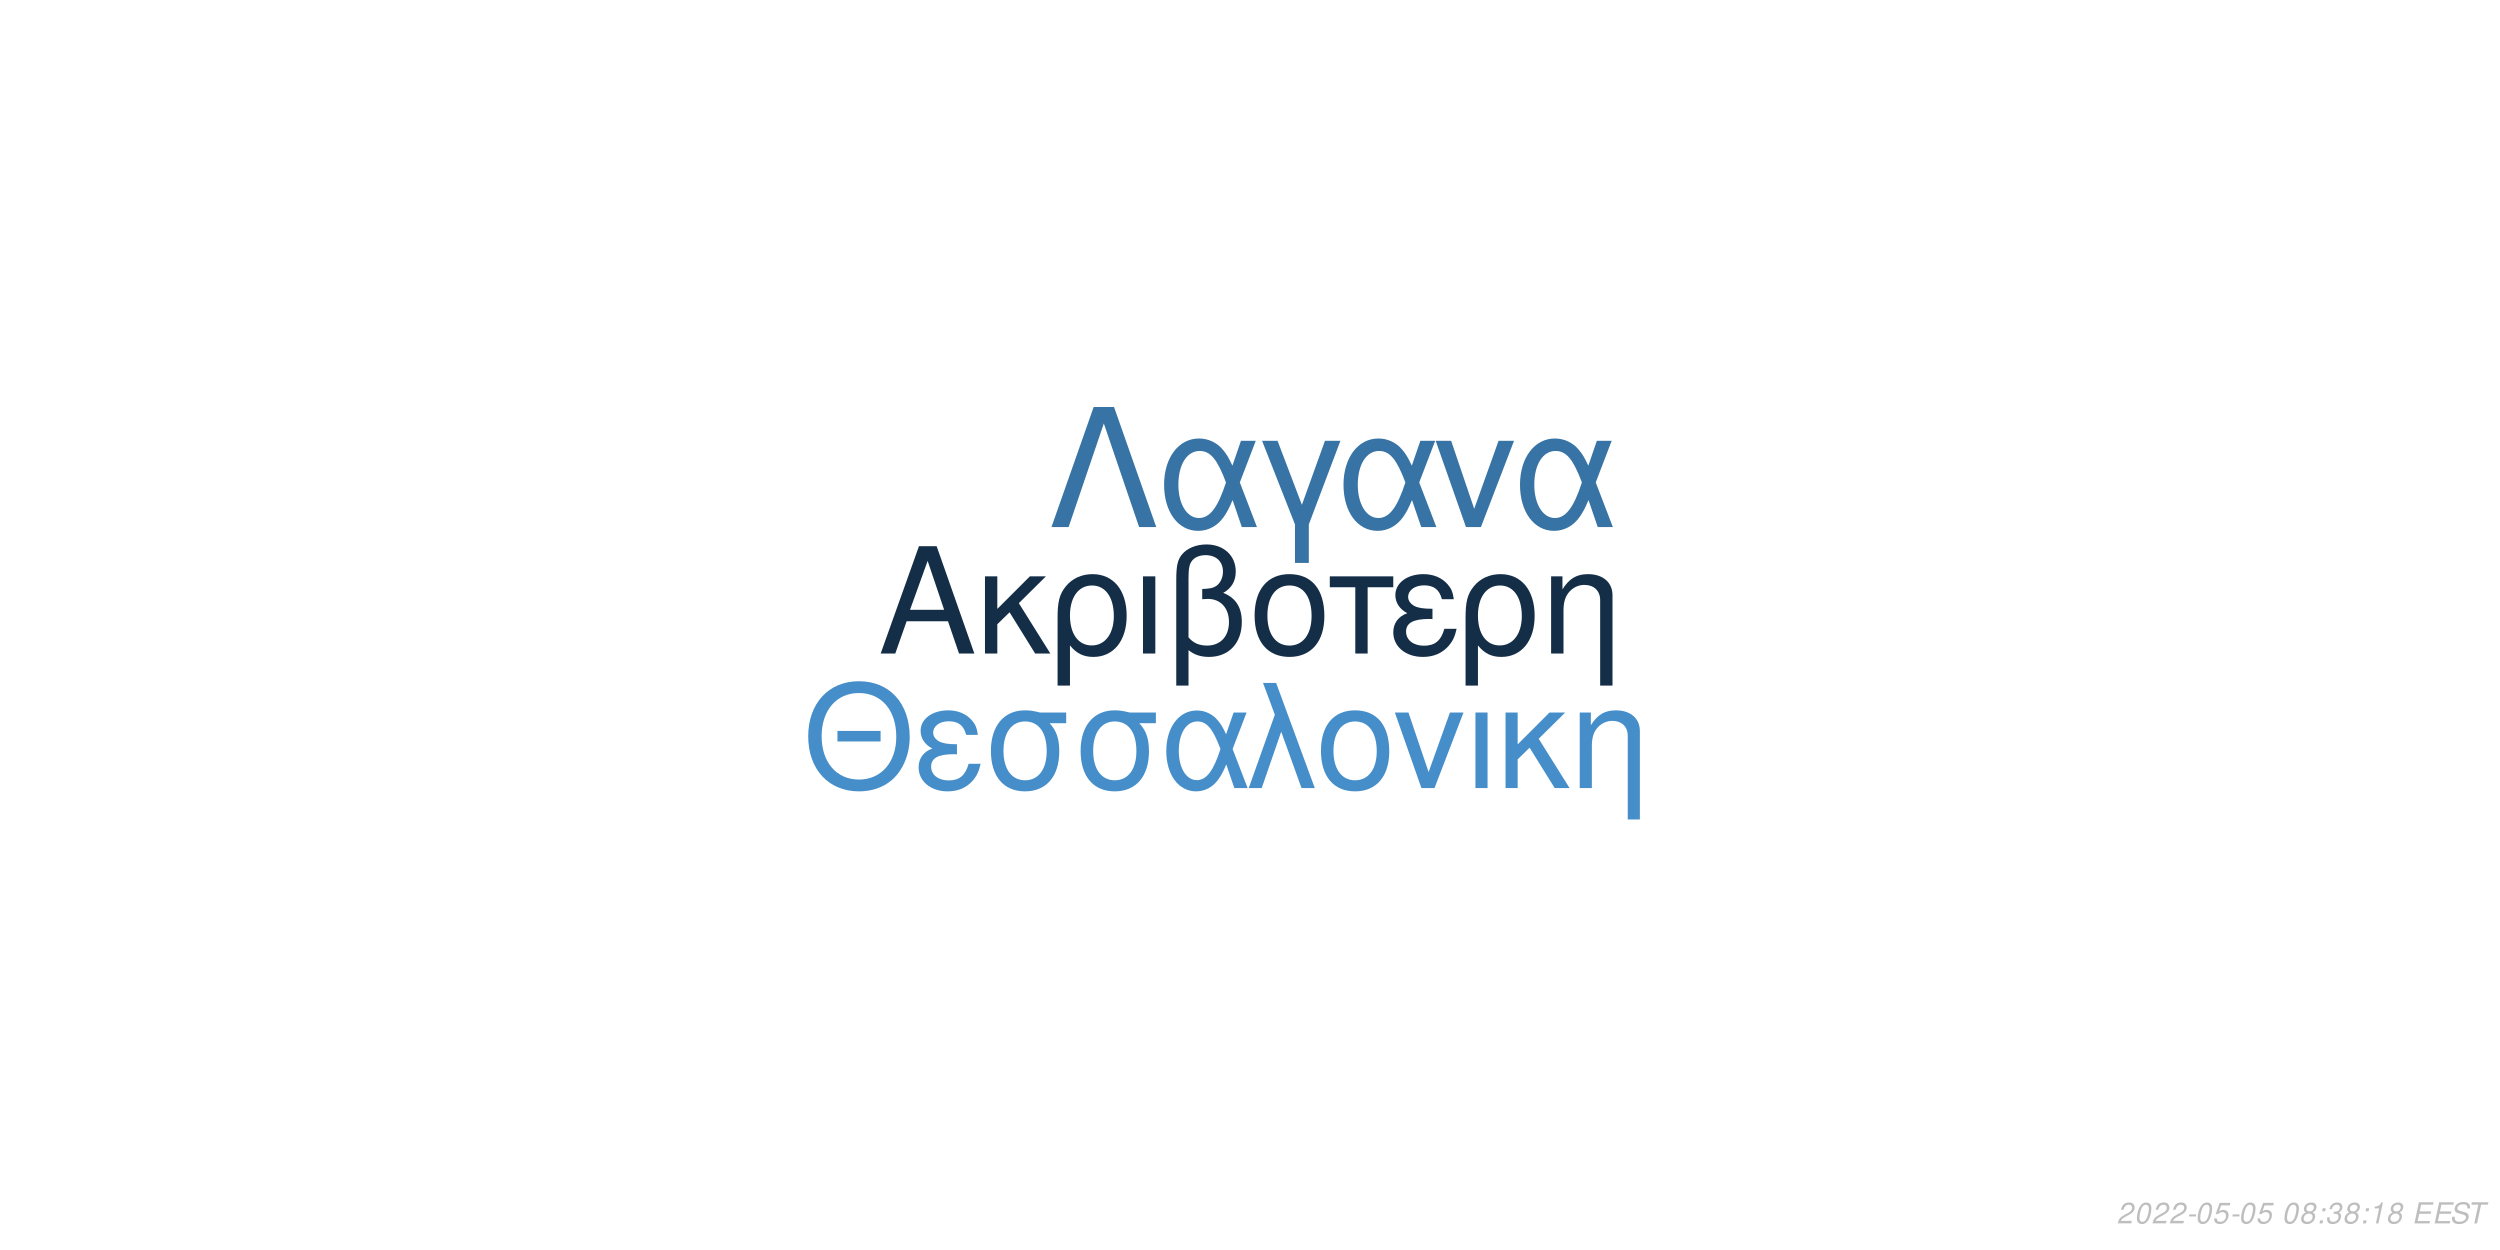
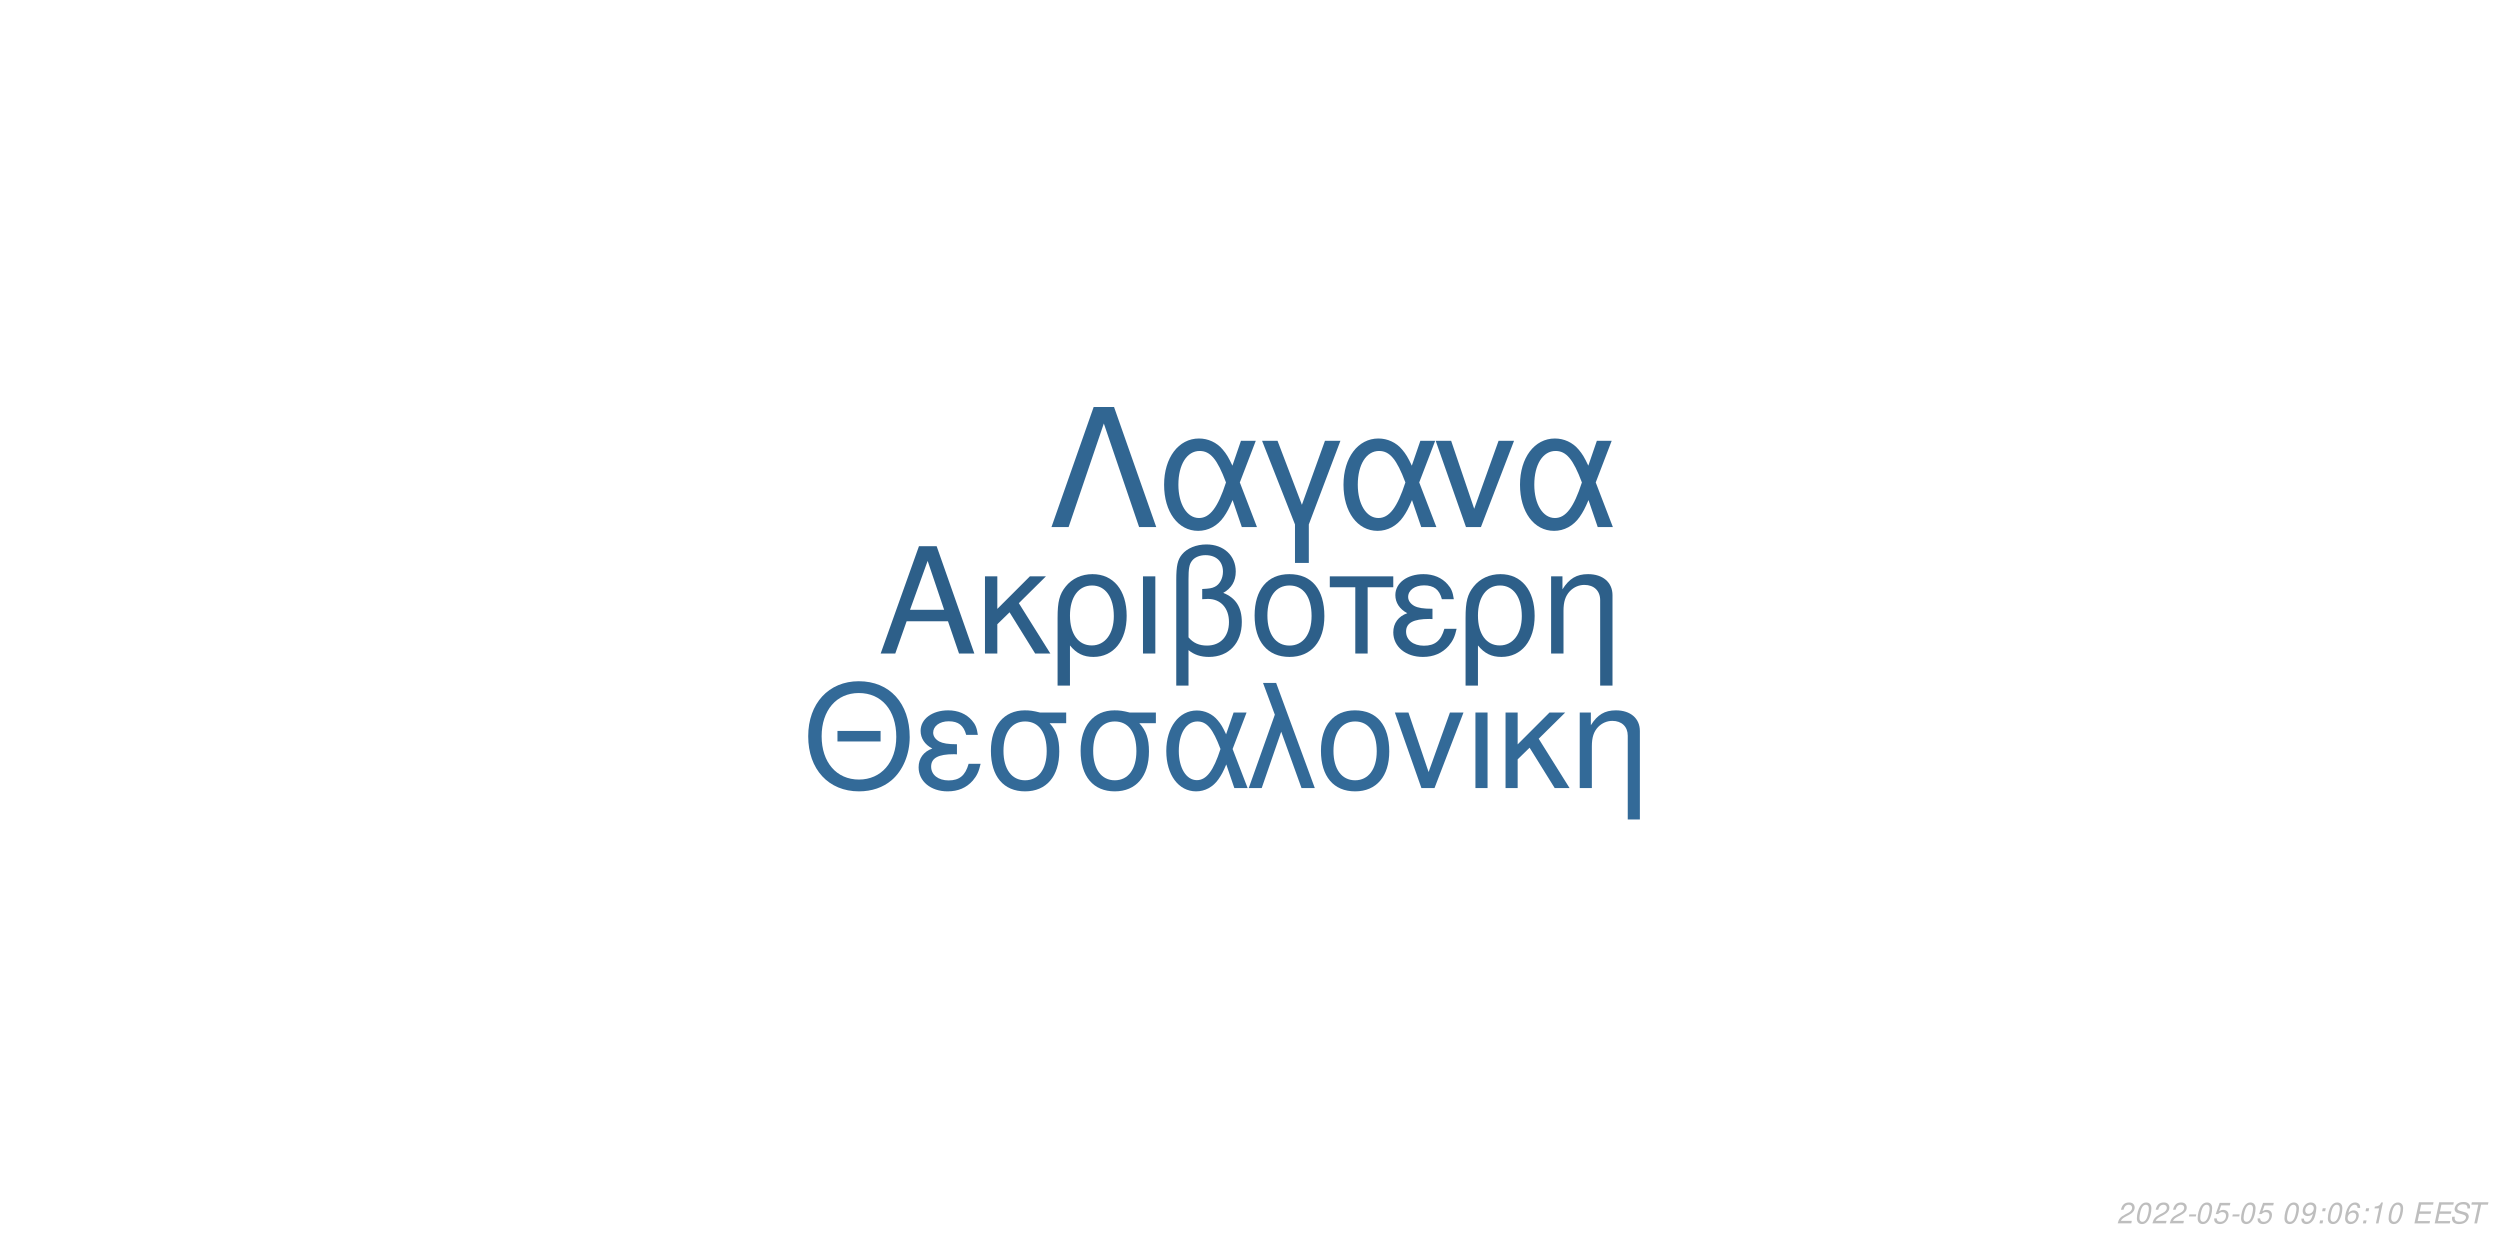
<svg xmlns="http://www.w3.org/2000/svg" xmlns:xlink="http://www.w3.org/1999/xlink" width="864pt" height="432pt" viewBox="0 0 864 432" version="1.1">
  <defs>
    <g>
      <symbol overflow="visible" id="glyph0-0">
        <path style="stroke:none;" d="" />
      </symbol>
      <symbol overflow="visible" id="glyph0-1">
        <path style="stroke:none;" d="M 24.125 -11.141 L 27.938 0 L 33.234 0 L 20.203 -37.094 L 14.094 -37.094 L 0.859 0 L 5.906 0 L 9.828 -11.141 Z M 22.797 -15.109 L 11 -15.109 L 17.094 -32.016 Z M 22.797 -15.109 " />
      </symbol>
      <symbol overflow="visible" id="glyph0-2">
        <path style="stroke:none;" d="M 7.172 -15.422 L 7.172 -26.672 L 2.906 -26.672 L 2.906 0 L 7.172 0 L 7.172 -10.125 L 11.406 -14.25 L 20.25 0 L 25.5 0 L 14.609 -17.406 L 23.969 -26.672 L 18.422 -26.672 Z M 7.172 -15.422 " />
      </symbol>
      <symbol overflow="visible" id="glyph0-3">
        <path style="stroke:none;" d="M 3 11.094 L 7.281 11.094 L 7.281 -2.797 C 9.516 -0.047 11.953 1.172 15.375 1.172 C 22.344 1.172 26.875 -4.422 26.875 -13.031 C 26.875 -21.891 22.297 -27.438 15.062 -27.438 C 11.297 -27.438 7.984 -25.906 5.797 -23.156 C 3.672 -20.516 3 -17.969 3 -12.359 Z M 14.906 -23.516 C 19.547 -23.516 22.438 -19.438 22.438 -12.922 C 22.438 -6.812 19.391 -2.797 14.812 -2.797 C 10.172 -2.797 7.281 -6.766 7.281 -13.125 C 7.281 -19.484 10.234 -23.516 14.906 -23.516 Z M 14.906 -23.516 " />
      </symbol>
      <symbol overflow="visible" id="glyph0-4">
        <path style="stroke:none;" d="M 3.516 0 L 7.781 0 L 7.781 -26.672 L 3.516 -26.672 Z M 3.516 0 " />
      </symbol>
      <symbol overflow="visible" id="glyph0-5">
        <path style="stroke:none;" d="M 4.016 11.094 L 8.25 11.094 L 8.25 -1.172 C 10.172 0.406 12.422 1.172 15.312 1.172 C 22.188 1.172 26.672 -3.609 26.672 -10.891 C 26.672 -15.984 24.578 -19.234 20.25 -20.969 C 23.109 -22.547 24.578 -25.031 24.578 -28.344 C 24.578 -33.844 20.406 -37.703 14.453 -37.703 C 10.938 -37.703 7.734 -36.391 6 -34.25 C 4.484 -32.422 4.016 -30.328 4.016 -25.391 Z M 8.25 -25.656 C 8.25 -29.359 8.5 -30.844 9.469 -32.062 C 10.375 -33.281 12.156 -34 14.094 -34 C 17.812 -34 20.156 -31.812 20.156 -28.297 C 20.156 -25.953 18.984 -23.812 17.297 -23.047 C 16.281 -22.547 15.469 -22.438 12.984 -22.297 L 12.984 -18.781 C 13.734 -18.828 14.344 -18.875 14.969 -18.875 C 19.344 -18.875 22.234 -15.719 22.234 -10.891 C 22.234 -5.906 19.281 -2.75 14.656 -2.75 C 11.953 -2.75 9.922 -3.609 8.25 -5.594 Z M 8.25 -25.656 " />
      </symbol>
      <symbol overflow="visible" id="glyph0-6">
        <path style="stroke:none;" d="M 14.094 -27.438 C 6.562 -27.438 2.094 -22.094 2.094 -13.125 C 2.094 -4.125 6.562 1.172 14.141 1.172 C 21.672 1.172 26.203 -4.172 26.203 -12.922 C 26.203 -22.188 21.828 -27.438 14.094 -27.438 Z M 14.141 -23.516 C 18.938 -23.516 21.781 -19.594 21.781 -12.984 C 21.781 -6.672 18.828 -2.75 14.141 -2.75 C 9.422 -2.75 6.516 -6.672 6.516 -13.125 C 6.516 -19.594 9.422 -23.516 14.141 -23.516 Z M 14.141 -23.516 " />
      </symbol>
      <symbol overflow="visible" id="glyph0-7">
        <path style="stroke:none;" d="M 7.891 0 L 12.156 0 L 12.156 -22.906 L 21.016 -22.906 L 21.016 -26.672 L -0.922 -26.672 L -0.922 -22.906 L 7.891 -22.906 Z M 7.891 0 " />
      </symbol>
      <symbol overflow="visible" id="glyph0-8">
        <path style="stroke:none;" d="M 14.562 -15.469 C 11.344 -15.469 9.562 -15.781 8.297 -16.438 C 6.922 -17.203 6.156 -18.328 6.156 -19.547 C 6.156 -21.891 8.453 -23.562 11.656 -23.562 C 15.062 -23.562 16.953 -22.094 17.812 -18.781 L 21.938 -18.781 C 21.578 -21.266 21.062 -22.5 19.797 -23.922 C 17.812 -26.203 14.906 -27.438 11.453 -27.438 C 5.797 -27.438 1.734 -24.375 1.734 -20.203 C 1.734 -17.609 3.156 -15.375 5.859 -13.938 C 2.797 -12.875 1.016 -10.484 1.016 -7.328 C 1.016 -2.391 5.297 1.172 11.25 1.172 C 14.969 1.172 17.906 -0.109 20.156 -2.641 C 21.578 -4.328 22.297 -5.797 22.906 -8.547 L 18.672 -8.547 C 17.5 -4.422 15.422 -2.703 11.609 -2.703 C 7.938 -2.703 5.438 -4.688 5.438 -7.578 C 5.438 -10.578 7.938 -11.953 13.484 -11.953 C 13.641 -11.953 14.094 -11.953 14.562 -11.906 Z M 14.562 -15.469 " />
      </symbol>
      <symbol overflow="visible" id="glyph0-9">
        <path style="stroke:none;" d="M 3.562 -26.672 L 3.562 0 L 7.844 0 L 7.844 -14.703 C 7.844 -17.906 8.5 -19.891 10.031 -21.531 C 11.406 -22.953 13.188 -23.719 15.062 -23.719 C 18.375 -23.719 20.516 -21.672 20.516 -18.469 L 20.516 11.094 L 24.781 11.094 L 24.781 -20.156 C 24.781 -24.578 21.469 -27.438 16.328 -27.438 C 12.359 -27.438 9.828 -25.906 7.484 -22.188 L 7.484 -26.672 Z M 3.562 -26.672 " />
      </symbol>
      <symbol overflow="visible" id="glyph1-0">
        <path style="stroke:none;" d="" />
      </symbol>
      <symbol overflow="visible" id="glyph1-1">
        <path style="stroke:none;" d="M 26.859 -19.734 L 11.953 -19.734 L 11.953 -16.094 L 26.859 -16.094 Z M 19.328 -36.922 C 8.922 -36.922 1.844 -29.25 1.844 -17.891 C 1.844 -6.484 8.875 1.141 19.391 1.141 C 23.812 1.141 27.703 -0.203 30.641 -2.688 C 34.578 -6.031 36.922 -11.656 36.922 -17.594 C 36.922 -29.297 30 -36.922 19.328 -36.922 Z M 19.328 -32.844 C 27.203 -32.844 32.281 -26.906 32.281 -17.688 C 32.281 -8.922 27.062 -2.938 19.391 -2.938 C 11.609 -2.938 6.484 -8.922 6.484 -17.891 C 6.484 -26.859 11.609 -32.844 19.328 -32.844 Z M 19.328 -32.844 " />
      </symbol>
      <symbol overflow="visible" id="glyph1-2">
        <path style="stroke:none;" d="M 14.25 -15.141 C 11.109 -15.141 9.375 -15.453 8.125 -16.094 C 6.781 -16.844 6.031 -17.938 6.031 -19.141 C 6.031 -21.422 8.266 -23.078 11.406 -23.078 C 14.75 -23.078 16.594 -21.625 17.438 -18.391 L 21.469 -18.391 C 21.125 -20.828 20.625 -22.031 19.391 -23.422 C 17.438 -25.656 14.594 -26.859 11.219 -26.859 C 5.688 -26.859 1.688 -23.875 1.688 -19.781 C 1.688 -17.234 3.094 -15.047 5.734 -13.656 C 2.734 -12.609 1 -10.266 1 -7.172 C 1 -2.344 5.188 1.141 11.016 1.141 C 14.656 1.141 17.547 -0.094 19.734 -2.594 C 21.125 -4.234 21.828 -5.688 22.422 -8.375 L 18.281 -8.375 C 17.141 -4.328 15.094 -2.641 11.359 -2.641 C 7.766 -2.641 5.328 -4.578 5.328 -7.422 C 5.328 -10.359 7.766 -11.703 13.203 -11.703 C 13.359 -11.703 13.797 -11.703 14.25 -11.656 Z M 14.25 -15.141 " />
      </symbol>
      <symbol overflow="visible" id="glyph1-3">
        <path style="stroke:none;" d="M 29 -26.109 L 19.938 -26.109 C 17.594 -26.703 16.438 -26.859 14.703 -26.859 C 7.469 -26.859 2.984 -21.469 2.984 -12.859 C 2.984 -4.031 7.375 1.141 14.797 1.141 C 22.172 1.141 26.609 -4.078 26.609 -12.656 C 26.609 -17.047 25.656 -19.828 23.266 -22.422 L 29 -22.422 Z M 14.797 -23.016 C 19.531 -23.016 22.266 -19.234 22.266 -12.75 C 22.266 -6.531 19.438 -2.688 14.797 -2.688 C 10.172 -2.688 7.328 -6.531 7.328 -12.859 C 7.328 -19.188 10.172 -23.016 14.797 -23.016 Z M 14.797 -23.016 " />
      </symbol>
      <symbol overflow="visible" id="glyph1-4">
        <path style="stroke:none;" d="M 29.344 -26.109 L 24.859 -26.109 L 22.266 -18.578 C 21.125 -21.031 20.484 -22.125 19.328 -23.469 C 17.547 -25.609 14.906 -26.812 12.156 -26.812 C 5.984 -26.812 1.594 -20.984 1.594 -12.812 C 1.594 -4.578 5.828 1.141 11.906 1.141 C 14.953 1.141 17.734 -0.344 19.625 -3.047 C 20.672 -4.531 21.281 -5.688 22.328 -8.172 L 25.109 0 L 29.703 0 L 24.516 -13.5 Z M 20.328 -13.5 C 17.891 -5.922 15.453 -2.734 12.156 -2.734 C 8.516 -2.734 5.922 -6.922 5.922 -12.812 C 5.922 -18.938 8.516 -23.016 12.359 -23.016 C 15.594 -23.016 17.688 -20.531 20.328 -13.5 Z M 20.328 -13.5 " />
      </symbol>
      <symbol overflow="visible" id="glyph1-5">
        <path style="stroke:none;" d="M 1.094 0 L 5.578 0 L 12.312 -19.484 L 19.328 0 L 23.922 0 L 10.562 -36.328 L 6.031 -36.328 L 10.109 -25.359 Z M 1.094 0 " />
      </symbol>
      <symbol overflow="visible" id="glyph1-6">
        <path style="stroke:none;" d="M 13.797 -26.859 C 6.422 -26.859 2.047 -21.625 2.047 -12.859 C 2.047 -4.031 6.422 1.141 13.859 1.141 C 21.234 1.141 25.656 -4.078 25.656 -12.656 C 25.656 -21.719 21.375 -26.859 13.797 -26.859 Z M 13.859 -23.016 C 18.531 -23.016 21.328 -19.188 21.328 -12.703 C 21.328 -6.531 18.438 -2.688 13.859 -2.688 C 9.219 -2.688 6.375 -6.531 6.375 -12.859 C 6.375 -19.188 9.219 -23.016 13.859 -23.016 Z M 13.859 -23.016 " />
      </symbol>
      <symbol overflow="visible" id="glyph1-7">
        <path style="stroke:none;" d="M 14.297 0 L 24.312 -26.109 L 19.625 -26.109 L 12.25 -5.531 L 5.281 -26.109 L 0.594 -26.109 L 9.766 0 Z M 14.297 0 " />
      </symbol>
      <symbol overflow="visible" id="glyph1-8">
        <path style="stroke:none;" d="M 3.438 0 L 7.625 0 L 7.625 -26.109 L 3.438 -26.109 Z M 3.438 0 " />
      </symbol>
      <symbol overflow="visible" id="glyph1-9">
        <path style="stroke:none;" d="M 7.031 -15.094 L 7.031 -26.109 L 2.844 -26.109 L 2.844 0 L 7.031 0 L 7.031 -9.922 L 11.156 -13.953 L 19.828 0 L 24.969 0 L 14.297 -17.047 L 23.469 -26.109 L 18.031 -26.109 Z M 7.031 -15.094 " />
      </symbol>
      <symbol overflow="visible" id="glyph1-10">
        <path style="stroke:none;" d="M 3.484 -26.109 L 3.484 0 L 7.672 0 L 7.672 -14.406 C 7.672 -17.547 8.328 -19.484 9.812 -21.078 C 11.156 -22.469 12.906 -23.219 14.75 -23.219 C 17.984 -23.219 20.078 -21.234 20.078 -18.094 L 20.078 10.859 L 24.266 10.859 L 24.266 -19.734 C 24.266 -24.062 21.031 -26.859 16 -26.859 C 12.109 -26.859 9.609 -25.359 7.328 -21.719 L 7.328 -26.109 Z M 3.484 -26.109 " />
      </symbol>
      <symbol overflow="visible" id="glyph2-0">
        <path style="stroke:none;" d="" />
      </symbol>
      <symbol overflow="visible" id="glyph2-1">
        <path style="stroke:none;" d="M 22.531 -41.484 L 15.484 -41.484 L 0.906 0 L 6.828 0 L 19 -35.797 L 31.188 0 L 37.109 0 Z M 22.531 -41.484 " />
      </symbol>
      <symbol overflow="visible" id="glyph2-2">
        <path style="stroke:none;" d="M 33.516 -29.812 L 28.391 -29.812 L 25.438 -21.219 C 24.125 -24.016 23.391 -25.266 22.078 -26.797 C 20.031 -29.25 17.016 -30.609 13.891 -30.609 C 6.828 -30.609 1.828 -23.953 1.828 -14.625 C 1.828 -5.234 6.656 1.312 13.594 1.312 C 17.078 1.312 20.266 -0.391 22.422 -3.469 C 23.609 -5.172 24.297 -6.484 25.5 -9.328 L 28.688 0 L 33.922 0 L 28 -15.422 Z M 23.219 -15.422 C 20.422 -6.766 17.641 -3.125 13.891 -3.125 C 9.734 -3.125 6.766 -7.906 6.766 -14.625 C 6.766 -21.625 9.734 -26.297 14.109 -26.297 C 17.812 -26.297 20.203 -23.453 23.219 -15.422 Z M 23.219 -15.422 " />
      </symbol>
      <symbol overflow="visible" id="glyph2-3">
        <path style="stroke:none;" d="M 12.062 12.406 L 16.844 12.406 L 16.844 -0.906 L 27.766 -29.812 L 22.422 -29.812 L 14.453 -7.688 L 6.031 -29.812 L 0.688 -29.812 L 12.062 -0.906 Z M 12.062 12.406 " />
      </symbol>
      <symbol overflow="visible" id="glyph2-4">
        <path style="stroke:none;" d="M 16.328 0 L 27.766 -29.812 L 22.422 -29.812 L 14 -6.312 L 6.031 -29.812 L 0.688 -29.812 L 11.156 0 Z M 16.328 0 " />
      </symbol>
      <symbol overflow="visible" id="glyph3-0">
        <path style="stroke:none;" d="" />
      </symbol>
      <symbol overflow="visible" id="glyph3-1">
        <path style="stroke:none;" d="M 5.234 -0.875 L 1.469 -0.875 C 1.641 -1.375 2.203 -1.891 3.109 -2.344 L 4.234 -2.938 C 5.562 -3.625 6.219 -4.469 6.219 -5.484 C 6.219 -5.938 6.062 -6.359 5.797 -6.656 C 5.469 -7.047 4.984 -7.234 4.312 -7.234 C 2.766 -7.234 1.891 -6.453 1.484 -4.734 L 2.375 -4.734 C 2.484 -5.188 2.609 -5.484 2.797 -5.75 C 3.094 -6.203 3.609 -6.453 4.188 -6.453 C 4.891 -6.453 5.344 -6.031 5.344 -5.375 C 5.344 -4.703 4.859 -4.094 4.016 -3.656 L 2.984 -3.125 C 1.234 -2.188 0.797 -1.656 0.344 -0.016 L 5.047 -0.016 Z M 5.234 -0.875 " />
      </symbol>
      <symbol overflow="visible" id="glyph3-2">
        <path style="stroke:none;" d="M 4.203 -7.234 C 3.375 -7.234 2.688 -6.812 2.125 -5.984 C 1.484 -5.047 0.984 -3.188 0.984 -1.734 C 0.984 -1.109 1.172 -0.562 1.484 -0.266 C 1.797 0.047 2.281 0.234 2.766 0.234 C 3.625 0.234 4.281 -0.156 4.859 -1.016 C 5.516 -1.953 6 -3.797 6 -5.266 C 6 -6.5 5.328 -7.234 4.203 -7.234 Z M 4.094 -6.453 C 4.734 -6.453 5.125 -5.984 5.125 -5.156 C 5.125 -4.203 4.781 -2.625 4.406 -1.812 C 3.984 -0.938 3.516 -0.547 2.875 -0.547 C 2.25 -0.547 1.875 -1.031 1.875 -1.828 C 1.875 -2.797 2.203 -4.344 2.594 -5.203 C 2.984 -6.047 3.453 -6.453 4.094 -6.453 Z M 4.094 -6.453 " />
      </symbol>
      <symbol overflow="visible" id="glyph3-3">
        <path style="stroke:none;" d="M 3.516 -3.125 L 1.125 -3.125 L 0.969 -2.406 L 3.359 -2.406 Z M 3.516 -3.125 " />
      </symbol>
      <symbol overflow="visible" id="glyph3-4">
        <path style="stroke:none;" d="M 6.297 -7.094 L 2.594 -7.094 L 1.234 -3.234 L 2.047 -3.234 C 2.656 -3.766 2.938 -3.906 3.531 -3.906 C 4.328 -3.906 4.797 -3.453 4.797 -2.688 C 4.797 -1.438 3.969 -0.547 2.828 -0.547 C 2.031 -0.547 1.609 -0.938 1.578 -1.734 L 0.703 -1.734 L 0.703 -1.516 C 0.703 -0.938 0.844 -0.547 1.188 -0.266 C 1.562 0.062 2.078 0.234 2.703 0.234 C 3.656 0.234 4.391 -0.156 4.984 -0.922 C 5.422 -1.5 5.672 -2.234 5.672 -2.953 C 5.672 -4 4.938 -4.672 3.812 -4.672 C 3.328 -4.672 2.906 -4.547 2.406 -4.234 L 3.109 -6.219 L 6.109 -6.219 Z M 6.297 -7.094 " />
      </symbol>
      <symbol overflow="visible" id="glyph3-5">
        <path style="stroke:none;" d="" />
      </symbol>
      <symbol overflow="visible" id="glyph3-6">
-         <path style="stroke:none;" d="M 4.766 -3.797 C 5.078 -3.969 5.234 -4.078 5.438 -4.234 C 5.812 -4.594 6.062 -5.172 6.062 -5.734 C 6.062 -6.625 5.344 -7.234 4.266 -7.234 C 2.812 -7.234 1.703 -6.219 1.703 -4.875 C 1.703 -4.406 1.875 -4.125 2.359 -3.812 C 1.297 -3.312 0.75 -2.516 0.75 -1.469 C 0.75 -0.438 1.547 0.234 2.812 0.234 C 3.656 0.234 4.359 -0.094 4.938 -0.734 C 5.359 -1.234 5.609 -1.859 5.609 -2.438 C 5.609 -3.047 5.312 -3.516 4.766 -3.797 Z M 4.109 -6.453 C 4.797 -6.453 5.188 -6.125 5.188 -5.578 C 5.188 -5.266 5.062 -4.922 4.859 -4.672 C 4.562 -4.312 4.188 -4.156 3.656 -4.156 C 2.984 -4.156 2.594 -4.453 2.594 -4.984 C 2.594 -5.859 3.203 -6.453 4.109 -6.453 Z M 3.453 -3.406 C 4.234 -3.406 4.734 -2.984 4.734 -2.312 C 4.734 -1.312 3.922 -0.547 2.875 -0.547 C 2.125 -0.547 1.625 -0.969 1.625 -1.625 C 1.625 -2.609 2.438 -3.406 3.453 -3.406 Z M 3.453 -3.406 " />
+         <path style="stroke:none;" d="M 0.844 -1.656 C 0.844 -1.547 0.844 -1.438 0.844 -1.375 C 0.844 -0.406 1.531 0.234 2.578 0.234 C 3.203 0.234 3.766 0.016 4.297 -0.438 C 4.938 -1 5.312 -1.656 5.594 -2.719 C 5.844 -3.672 6.016 -4.766 6.016 -5.375 C 6.016 -5.844 5.844 -6.328 5.547 -6.656 C 5.203 -7.031 4.703 -7.234 4.062 -7.234 C 2.516 -7.234 1.297 -5.938 1.297 -4.266 C 1.297 -3.203 1.984 -2.547 3.047 -2.547 C 3.484 -2.547 3.953 -2.672 4.281 -2.891 C 4.406 -2.984 4.547 -3.078 4.828 -3.344 C 4.438 -1.484 3.703 -0.547 2.703 -0.547 C 2.109 -0.547 1.719 -0.938 1.719 -1.547 L 1.719 -1.656 Z M 3.953 -6.453 C 4.625 -6.453 5.141 -5.953 5.141 -5.281 C 5.141 -4.188 4.312 -3.312 3.297 -3.312 C 2.594 -3.312 2.172 -3.734 2.172 -4.453 C 2.172 -5.562 2.984 -6.453 3.953 -6.453 Z M 3.953 -6.453 " />
      </symbol>
      <symbol overflow="visible" id="glyph3-7">
        <path style="stroke:none;" d="M 2.359 -1.031 L 1.312 -1.031 L 1.094 0 L 2.141 0 Z M 3.266 -5.234 L 2.219 -5.234 L 2 -4.203 L 3.047 -4.203 Z M 3.266 -5.234 " />
      </symbol>
      <symbol overflow="visible" id="glyph3-8">
-         <path style="stroke:none;" d="M 2.922 -3.312 C 3.125 -3.344 3.234 -3.344 3.375 -3.344 C 4.203 -3.344 4.688 -3 4.688 -2.406 C 4.688 -1.312 3.906 -0.547 2.781 -0.547 C 2.047 -0.547 1.594 -0.938 1.594 -1.562 C 1.594 -1.719 1.609 -1.844 1.656 -2.094 L 0.766 -2.094 C 0.734 -1.797 0.719 -1.641 0.719 -1.469 C 0.719 -0.375 1.406 0.234 2.641 0.234 C 3.547 0.234 4.297 -0.078 4.812 -0.656 C 5.266 -1.156 5.562 -1.875 5.562 -2.547 C 5.562 -3.125 5.344 -3.453 4.797 -3.734 C 5.641 -4.234 6.016 -4.844 6.016 -5.734 C 6.016 -6.656 5.312 -7.234 4.203 -7.234 C 3.375 -7.234 2.672 -6.938 2.188 -6.375 C 1.891 -6.031 1.703 -5.641 1.516 -4.906 L 2.391 -4.906 C 2.5 -5.359 2.594 -5.594 2.734 -5.812 C 3.047 -6.234 3.516 -6.453 4.078 -6.453 C 4.734 -6.453 5.141 -6.125 5.141 -5.578 C 5.141 -5.188 5.016 -4.797 4.797 -4.547 C 4.516 -4.234 4 -4.062 3.266 -4.062 L 3.078 -4.062 Z M 2.922 -3.312 " />
+         <path style="stroke:none;" d="M 6.125 -5.344 L 6.141 -5.625 C 6.141 -6.609 5.453 -7.234 4.391 -7.234 C 3.438 -7.234 2.641 -6.719 2.016 -5.703 C 1.422 -4.781 0.938 -2.953 0.938 -1.688 C 0.938 -0.516 1.688 0.234 2.859 0.234 C 3.703 0.234 4.438 -0.156 5 -0.875 C 5.406 -1.422 5.672 -2.156 5.672 -2.766 C 5.672 -3.812 4.969 -4.5 3.906 -4.5 C 3.234 -4.5 2.672 -4.234 2.094 -3.625 C 2.406 -5.375 3.234 -6.453 4.25 -6.453 C 4.703 -6.453 5.062 -6.234 5.172 -5.844 C 5.203 -5.719 5.234 -5.578 5.25 -5.344 Z M 3.656 -3.734 C 4.344 -3.734 4.797 -3.281 4.797 -2.625 C 4.797 -1.469 3.984 -0.547 2.984 -0.547 C 2.297 -0.547 1.812 -1.047 1.812 -1.766 C 1.812 -2.859 2.625 -3.734 3.656 -3.734 Z M 3.656 -3.734 " />
      </symbol>
      <symbol overflow="visible" id="glyph3-9">
        <path style="stroke:none;" d="M 3.703 -5.188 L 2.594 0 L 3.469 0 L 5.016 -7.234 L 4.438 -7.234 C 3.906 -6.156 3.688 -6.016 2.234 -5.812 L 2.109 -5.188 Z M 3.703 -5.188 " />
      </symbol>
      <symbol overflow="visible" id="glyph3-10">
        <path style="stroke:none;" d="M 2.547 -3.312 L 6.5 -3.312 L 6.688 -4.141 L 2.719 -4.141 L 3.219 -6.469 L 7.344 -6.469 L 7.516 -7.297 L 2.453 -7.297 L 0.906 0 L 6.125 0 L 6.297 -0.812 L 2.016 -0.812 Z M 2.547 -3.312 " />
      </symbol>
      <symbol overflow="visible" id="glyph3-11">
        <path style="stroke:none;" d="M 7.062 -5.156 C 7.125 -5.438 7.141 -5.562 7.141 -5.703 C 7.141 -6.156 6.938 -6.594 6.594 -6.891 C 6.188 -7.25 5.656 -7.406 4.875 -7.406 C 3.844 -7.406 3.047 -7.125 2.5 -6.562 C 2.094 -6.141 1.781 -5.438 1.781 -4.922 C 1.781 -4.297 2.219 -3.766 2.891 -3.562 L 4.594 -3.094 C 5.406 -2.859 5.734 -2.578 5.734 -2.094 C 5.734 -1.781 5.547 -1.406 5.266 -1.141 C 4.844 -0.766 4.266 -0.578 3.453 -0.578 C 2.328 -0.578 1.812 -0.984 1.812 -1.906 C 1.812 -2.047 1.812 -2.125 1.844 -2.312 L 0.984 -2.312 C 0.906 -2.062 0.891 -1.906 0.891 -1.688 C 0.891 -0.484 1.797 0.234 3.297 0.234 C 4.359 0.234 5.234 -0.062 5.812 -0.609 C 6.344 -1.078 6.688 -1.797 6.688 -2.375 C 6.688 -2.641 6.609 -2.906 6.453 -3.156 C 6.234 -3.5 5.938 -3.703 5.469 -3.828 L 3.75 -4.312 C 2.984 -4.547 2.734 -4.734 2.734 -5.188 C 2.734 -5.547 2.875 -5.844 3.188 -6.109 C 3.547 -6.438 4.031 -6.594 4.703 -6.594 C 5.266 -6.594 5.688 -6.484 5.906 -6.297 C 6.094 -6.125 6.219 -5.797 6.219 -5.516 C 6.219 -5.422 6.203 -5.344 6.188 -5.156 Z M 7.062 -5.156 " />
      </symbol>
      <symbol overflow="visible" id="glyph3-12">
        <path style="stroke:none;" d="M 4.938 -6.469 L 7.312 -6.469 L 7.484 -7.297 L 1.75 -7.297 L 1.578 -6.469 L 3.984 -6.469 L 2.609 0 L 3.547 0 Z M 4.938 -6.469 " />
      </symbol>
    </g>
  </defs>
  <g id="surface1">
    <rect x="0" y="0" width="864" height="432" style="fill:rgb(100%,100%,100%);fill-opacity:1;stroke:none;" />
-     <g style="fill:rgb(8.235%,18.039%,27.843%);fill-opacity:1;">
+     <g style="fill:rgb(17.647%,37.255%,53.725%);fill-opacity:1;">
      <use xlink:href="#glyph0-1" x="303.5" y="225.861" />
      <use xlink:href="#glyph0-2" x="337.5" y="225.861" />
      <use xlink:href="#glyph0-3" x="362.5" y="225.861" />
      <use xlink:href="#glyph0-4" x="391.5" y="225.861" />
      <use xlink:href="#glyph0-5" x="402.5" y="225.861" />
      <use xlink:href="#glyph0-6" x="431.5" y="225.861" />
      <use xlink:href="#glyph0-7" x="460.5" y="225.861" />
      <use xlink:href="#glyph0-8" x="480.5" y="225.861" />
      <use xlink:href="#glyph0-3" x="503.5" y="225.861" />
      <use xlink:href="#glyph0-9" x="532.5" y="225.861" />
    </g>
-     <g style="fill:rgb(27.059%,55.686%,78.824%);fill-opacity:1;">
+     <g style="fill:rgb(20%,41.569%,59.608%);fill-opacity:1;">
      <use xlink:href="#glyph1-1" x="277.473" y="272.354" />
      <use xlink:href="#glyph1-2" x="316.473" y="272.354" />
      <use xlink:href="#glyph1-3" x="339.473" y="272.354" />
      <use xlink:href="#glyph1-3" x="370.473" y="272.354" />
      <use xlink:href="#glyph1-4" x="401.473" y="272.354" />
      <use xlink:href="#glyph1-5" x="430.473" y="272.354" />
      <use xlink:href="#glyph1-6" x="454.473" y="272.354" />
      <use xlink:href="#glyph1-7" x="481.473" y="272.354" />
      <use xlink:href="#glyph1-8" x="506.473" y="272.354" />
      <use xlink:href="#glyph1-9" x="517.473" y="272.354" />
      <use xlink:href="#glyph1-10" x="542.473" y="272.354" />
    </g>
-     <g style="fill:rgb(21.569%,45.098%,64.314%);fill-opacity:1;">
+     <g style="fill:rgb(19.216%,40%,57.255%);fill-opacity:1;">
      <use xlink:href="#glyph2-1" x="362.484" y="182.152" />
      <use xlink:href="#glyph2-2" x="400.484" y="182.152" />
      <use xlink:href="#glyph2-3" x="435.484" y="182.152" />
      <use xlink:href="#glyph2-2" x="462.484" y="182.152" />
      <use xlink:href="#glyph2-4" x="495.484" y="182.152" />
      <use xlink:href="#glyph2-2" x="523.484" y="182.152" />
    </g>
    <g style="fill:rgb(74.51%,74.51%,74.51%);fill-opacity:1;">
      <use xlink:href="#glyph3-1" x="731.52" y="422.81" />
      <use xlink:href="#glyph3-2" x="737.52" y="422.81" />
      <use xlink:href="#glyph3-1" x="743.52" y="422.81" />
      <use xlink:href="#glyph3-1" x="749.52" y="422.81" />
      <use xlink:href="#glyph3-3" x="755.52" y="422.81" />
      <use xlink:href="#glyph3-2" x="758.52" y="422.81" />
      <use xlink:href="#glyph3-4" x="764.52" y="422.81" />
      <use xlink:href="#glyph3-3" x="770.52" y="422.81" />
      <use xlink:href="#glyph3-2" x="773.52" y="422.81" />
      <use xlink:href="#glyph3-4" x="779.52" y="422.81" />
      <use xlink:href="#glyph3-5" x="785.52" y="422.81" />
      <use xlink:href="#glyph3-2" x="788.52" y="422.81" />
      <use xlink:href="#glyph3-6" x="794.52" y="422.81" />
      <use xlink:href="#glyph3-7" x="800.52" y="422.81" />
-       <use xlink:href="#glyph3-8" x="803.52" y="422.81" />
-       <use xlink:href="#glyph3-6" x="809.52" y="422.81" />
+       <use xlink:href="#glyph3-2" x="803.52" y="422.81" />
+       <use xlink:href="#glyph3-8" x="809.52" y="422.81" />
      <use xlink:href="#glyph3-7" x="815.52" y="422.81" />
      <use xlink:href="#glyph3-9" x="818.52" y="422.81" />
-       <use xlink:href="#glyph3-6" x="824.52" y="422.81" />
+       <use xlink:href="#glyph3-2" x="824.52" y="422.81" />
      <use xlink:href="#glyph3-5" x="830.52" y="422.81" />
      <use xlink:href="#glyph3-10" x="833.52" y="422.81" />
      <use xlink:href="#glyph3-10" x="840.52" y="422.81" />
      <use xlink:href="#glyph3-11" x="846.52" y="422.81" />
      <use xlink:href="#glyph3-12" x="852.52" y="422.81" />
    </g>
  </g>
</svg>
